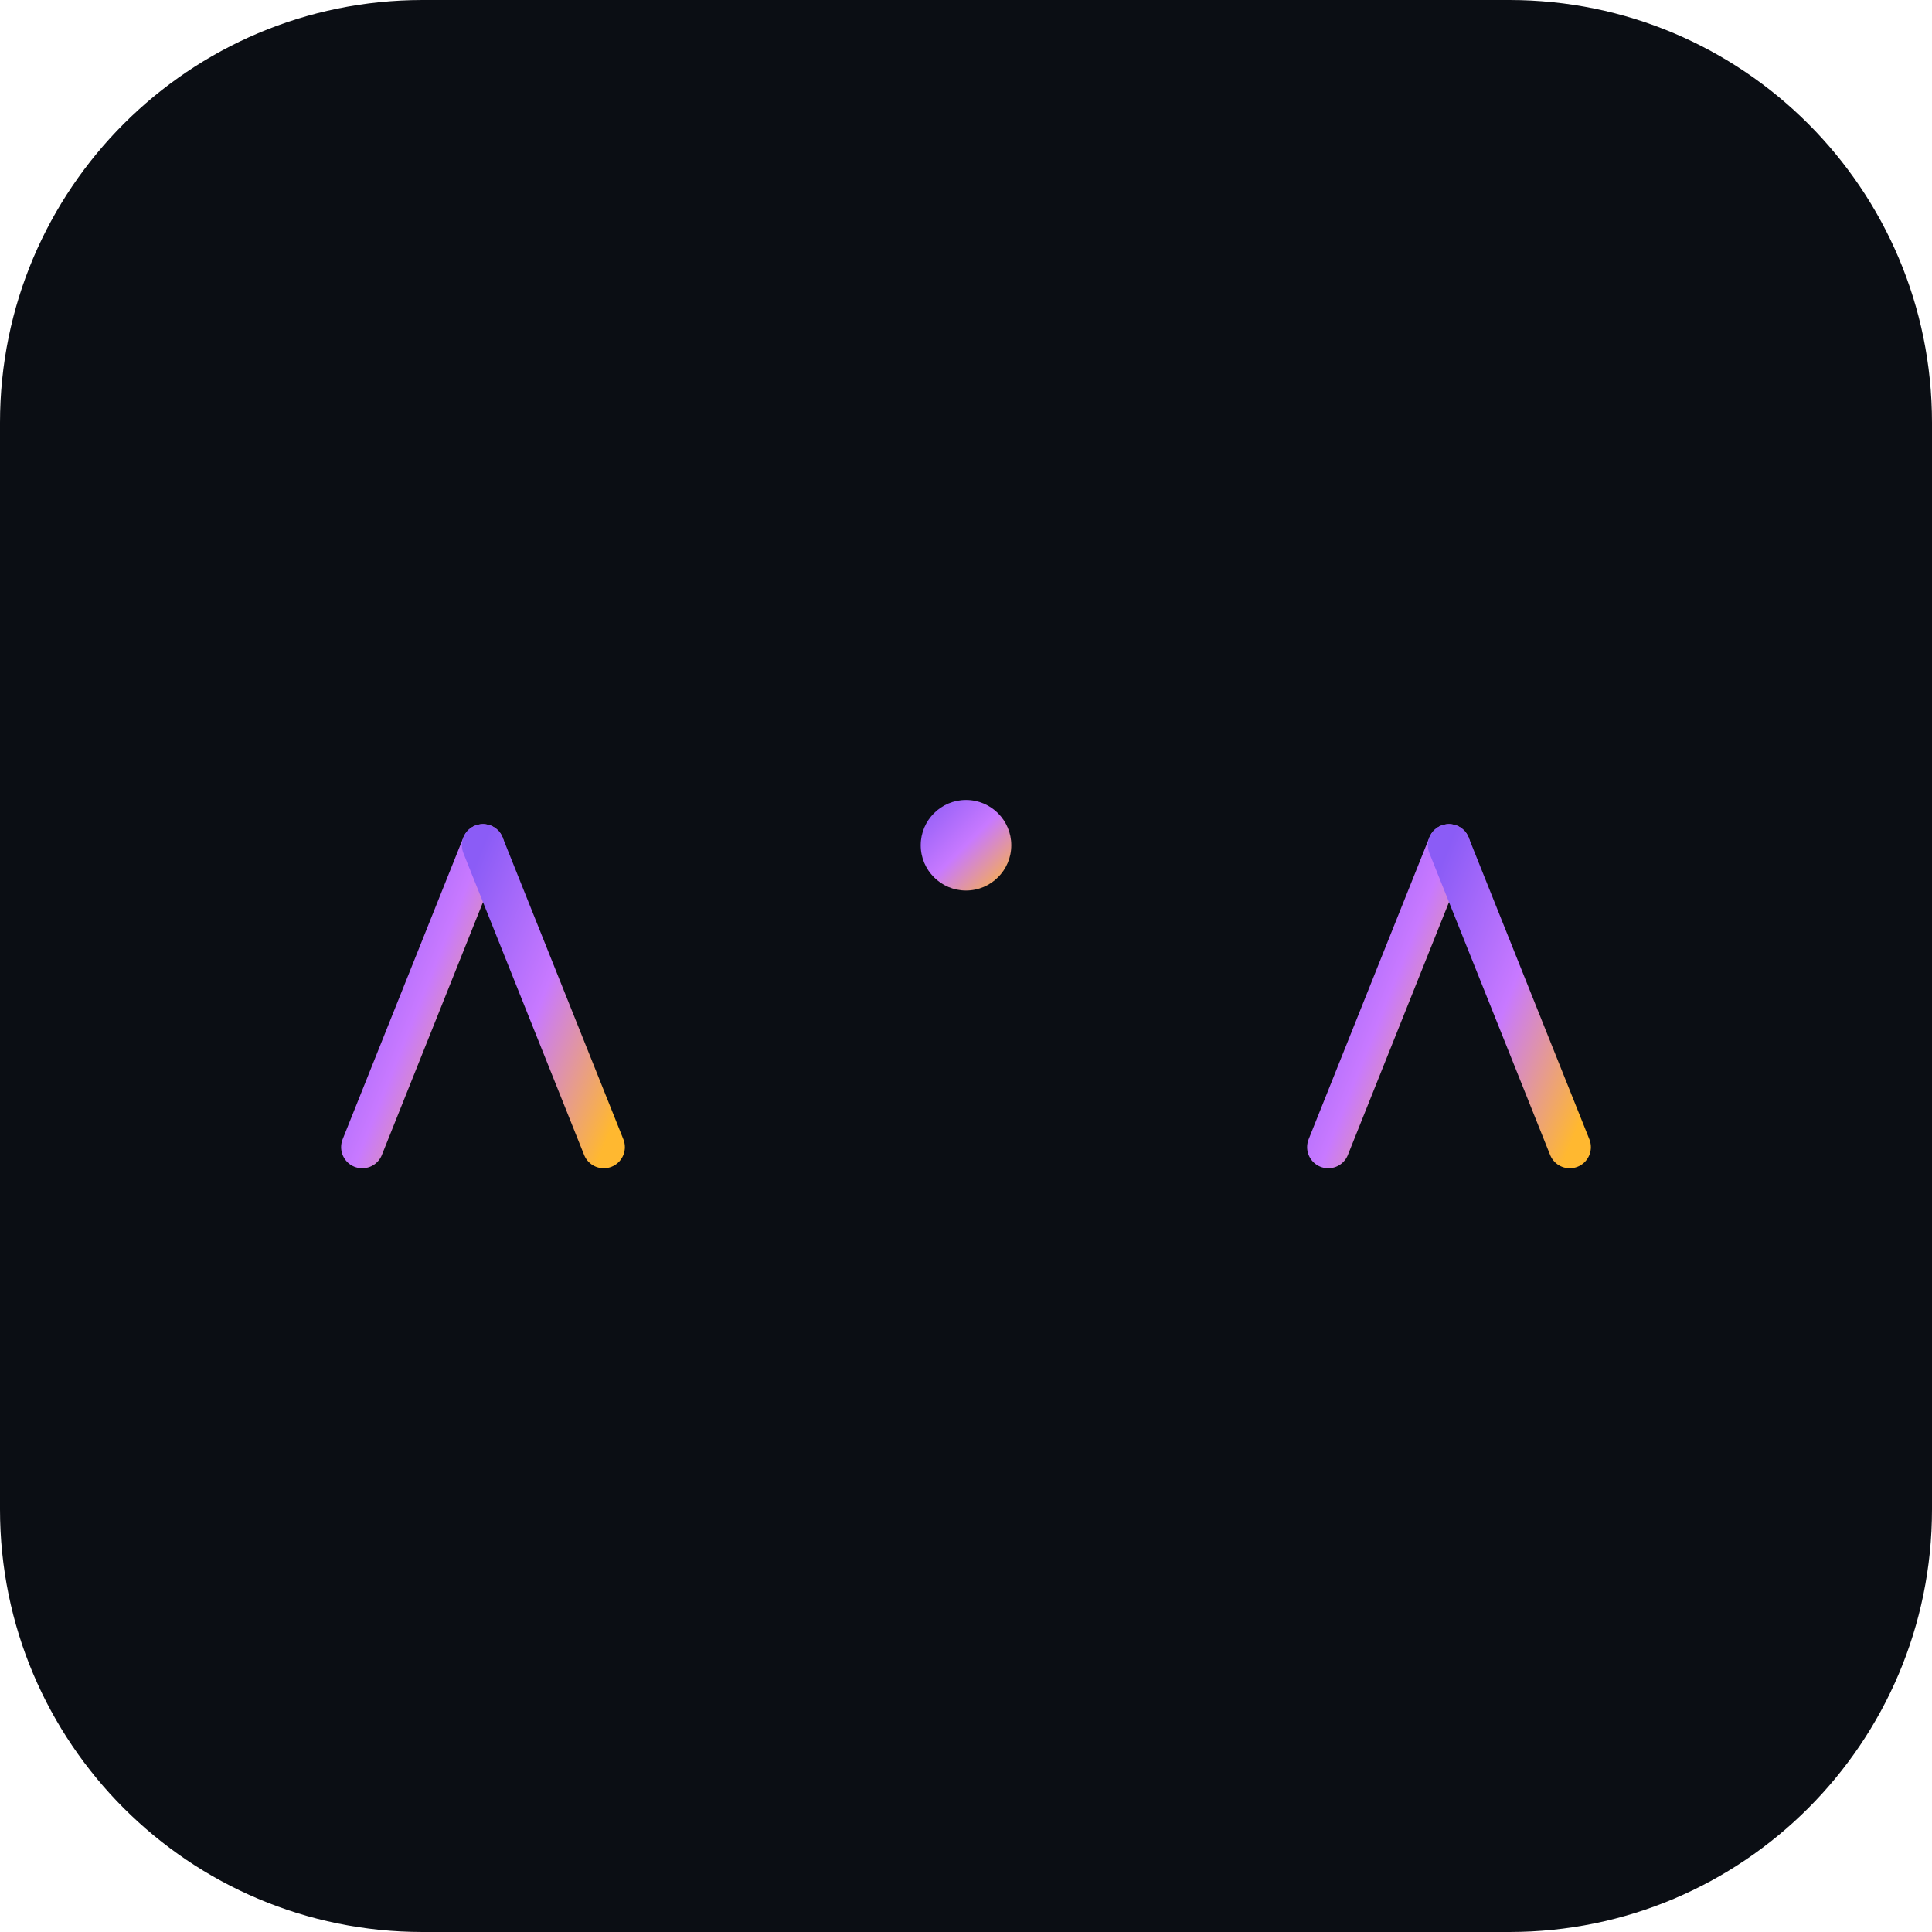
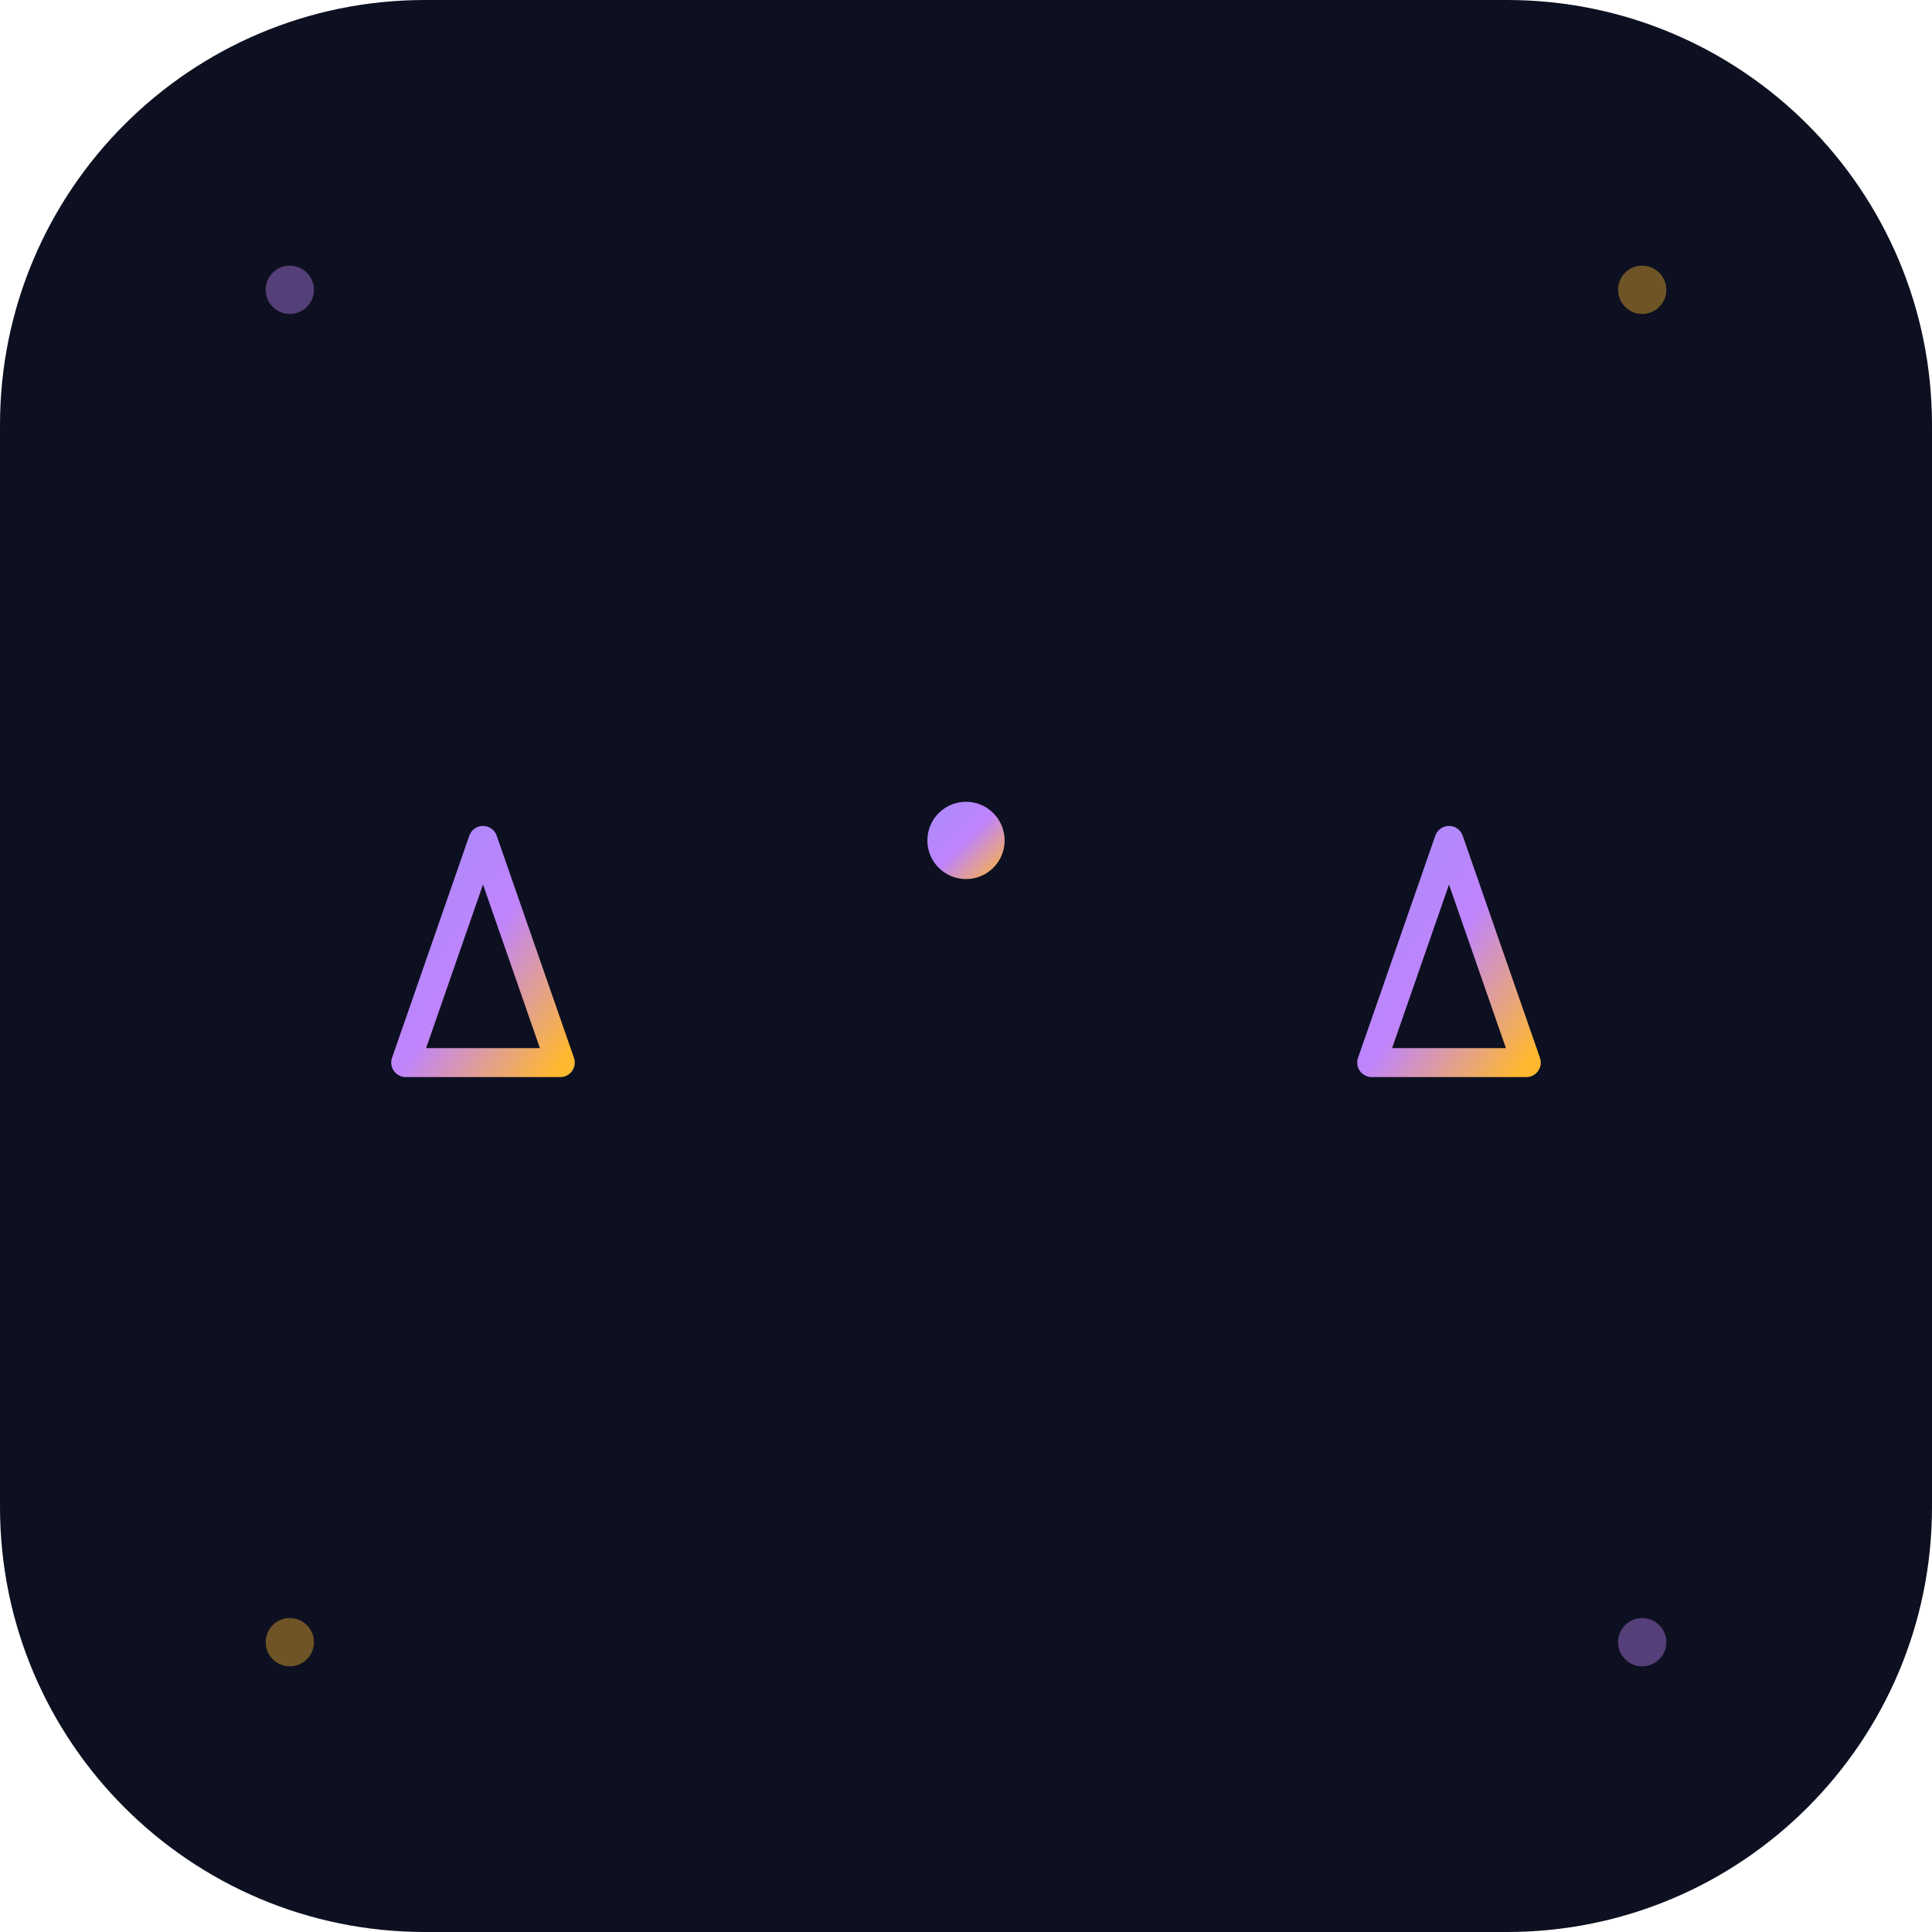
- <svg xmlns="http://www.w3.org/2000/svg" viewBox="0 0 128 128" width="128" height="128">
+ <svg xmlns="http://www.w3.org/2000/svg" viewBox="0 0 200 200" width="200" height="200">
  <defs>
-     <linearGradient id="g" x1="0%" y1="0%" x2="100%" y2="100%">
-       <stop offset="0%" stop-color="#8b5cf6" />
-       <stop offset="50%" stop-color="#c879ff" />
+     <linearGradient id="grad" x1="0" y1="0" x2="1" y2="1">
+       <stop offset="0%" stop-color="#a78bfa" />
+       <stop offset="50%" stop-color="#c084fc" />
      <stop offset="100%" stop-color="#ffb830" />
    </linearGradient>
  </defs>
-   <rect width="128" height="128" rx="28" fill="#0b0e14" />
-   <g transform="translate(64,58)" fill="none" stroke="url(#g)" stroke-width="2.8" stroke-linecap="round">
-     <line x1="-32" y1="-2" x2="32" y2="-2" />
-     <line x1="0" y1="-2" x2="0" y2="28" />
-     <line x1="-6" y1="28" x2="6" y2="28" />
-     <line x1="-32" y1="-2" x2="-40" y2="18" />
-     <line x1="-32" y1="-2" x2="-24" y2="18" />
-     <line x1="-40" y1="18" x2="-24" y2="18" />
-     <line x1="32" y1="-2" x2="24" y2="18" />
-     <line x1="32" y1="-2" x2="40" y2="18" />
-     <line x1="24" y1="18" x2="40" y2="18" />
-     <line x1="-12" y1="28" x2="12" y2="28" />
+   <rect width="200" height="200" rx="44" fill="#0d1020" />
+   <g transform="translate(100,90)" fill="none" stroke="url(#grad)" stroke-width="3" stroke-linecap="round">
+     <line x1="-50" y1="-3" x2="50" y2="-3" />
+     <line x1="0" y1="-3" x2="0" y2="40" />
+     <line x1="-8" y1="40" x2="8" y2="40" />
+     <path d="M-50-3 L-58 20 M-50-3 L-42 20 M-58 20 L-42 20" />
+     <path d="M50-3 L42 20 M50-3 L58 20 M42 20 L58 20" />
  </g>
-   <circle cx="64" cy="56" r="3" fill="url(#g)" />
+   <circle cx="100" cy="87" r="4" fill="url(#grad)" />
+   <circle cx="30" cy="30" r="2.5" fill="#c084fc" opacity="0.4" />
+   <circle cx="170" cy="30" r="2.5" fill="#ffb830" opacity="0.4" />
+   <circle cx="30" cy="170" r="2.5" fill="#ffb830" opacity="0.4" />
+   <circle cx="170" cy="170" r="2.5" fill="#c084fc" opacity="0.4" />
</svg>
